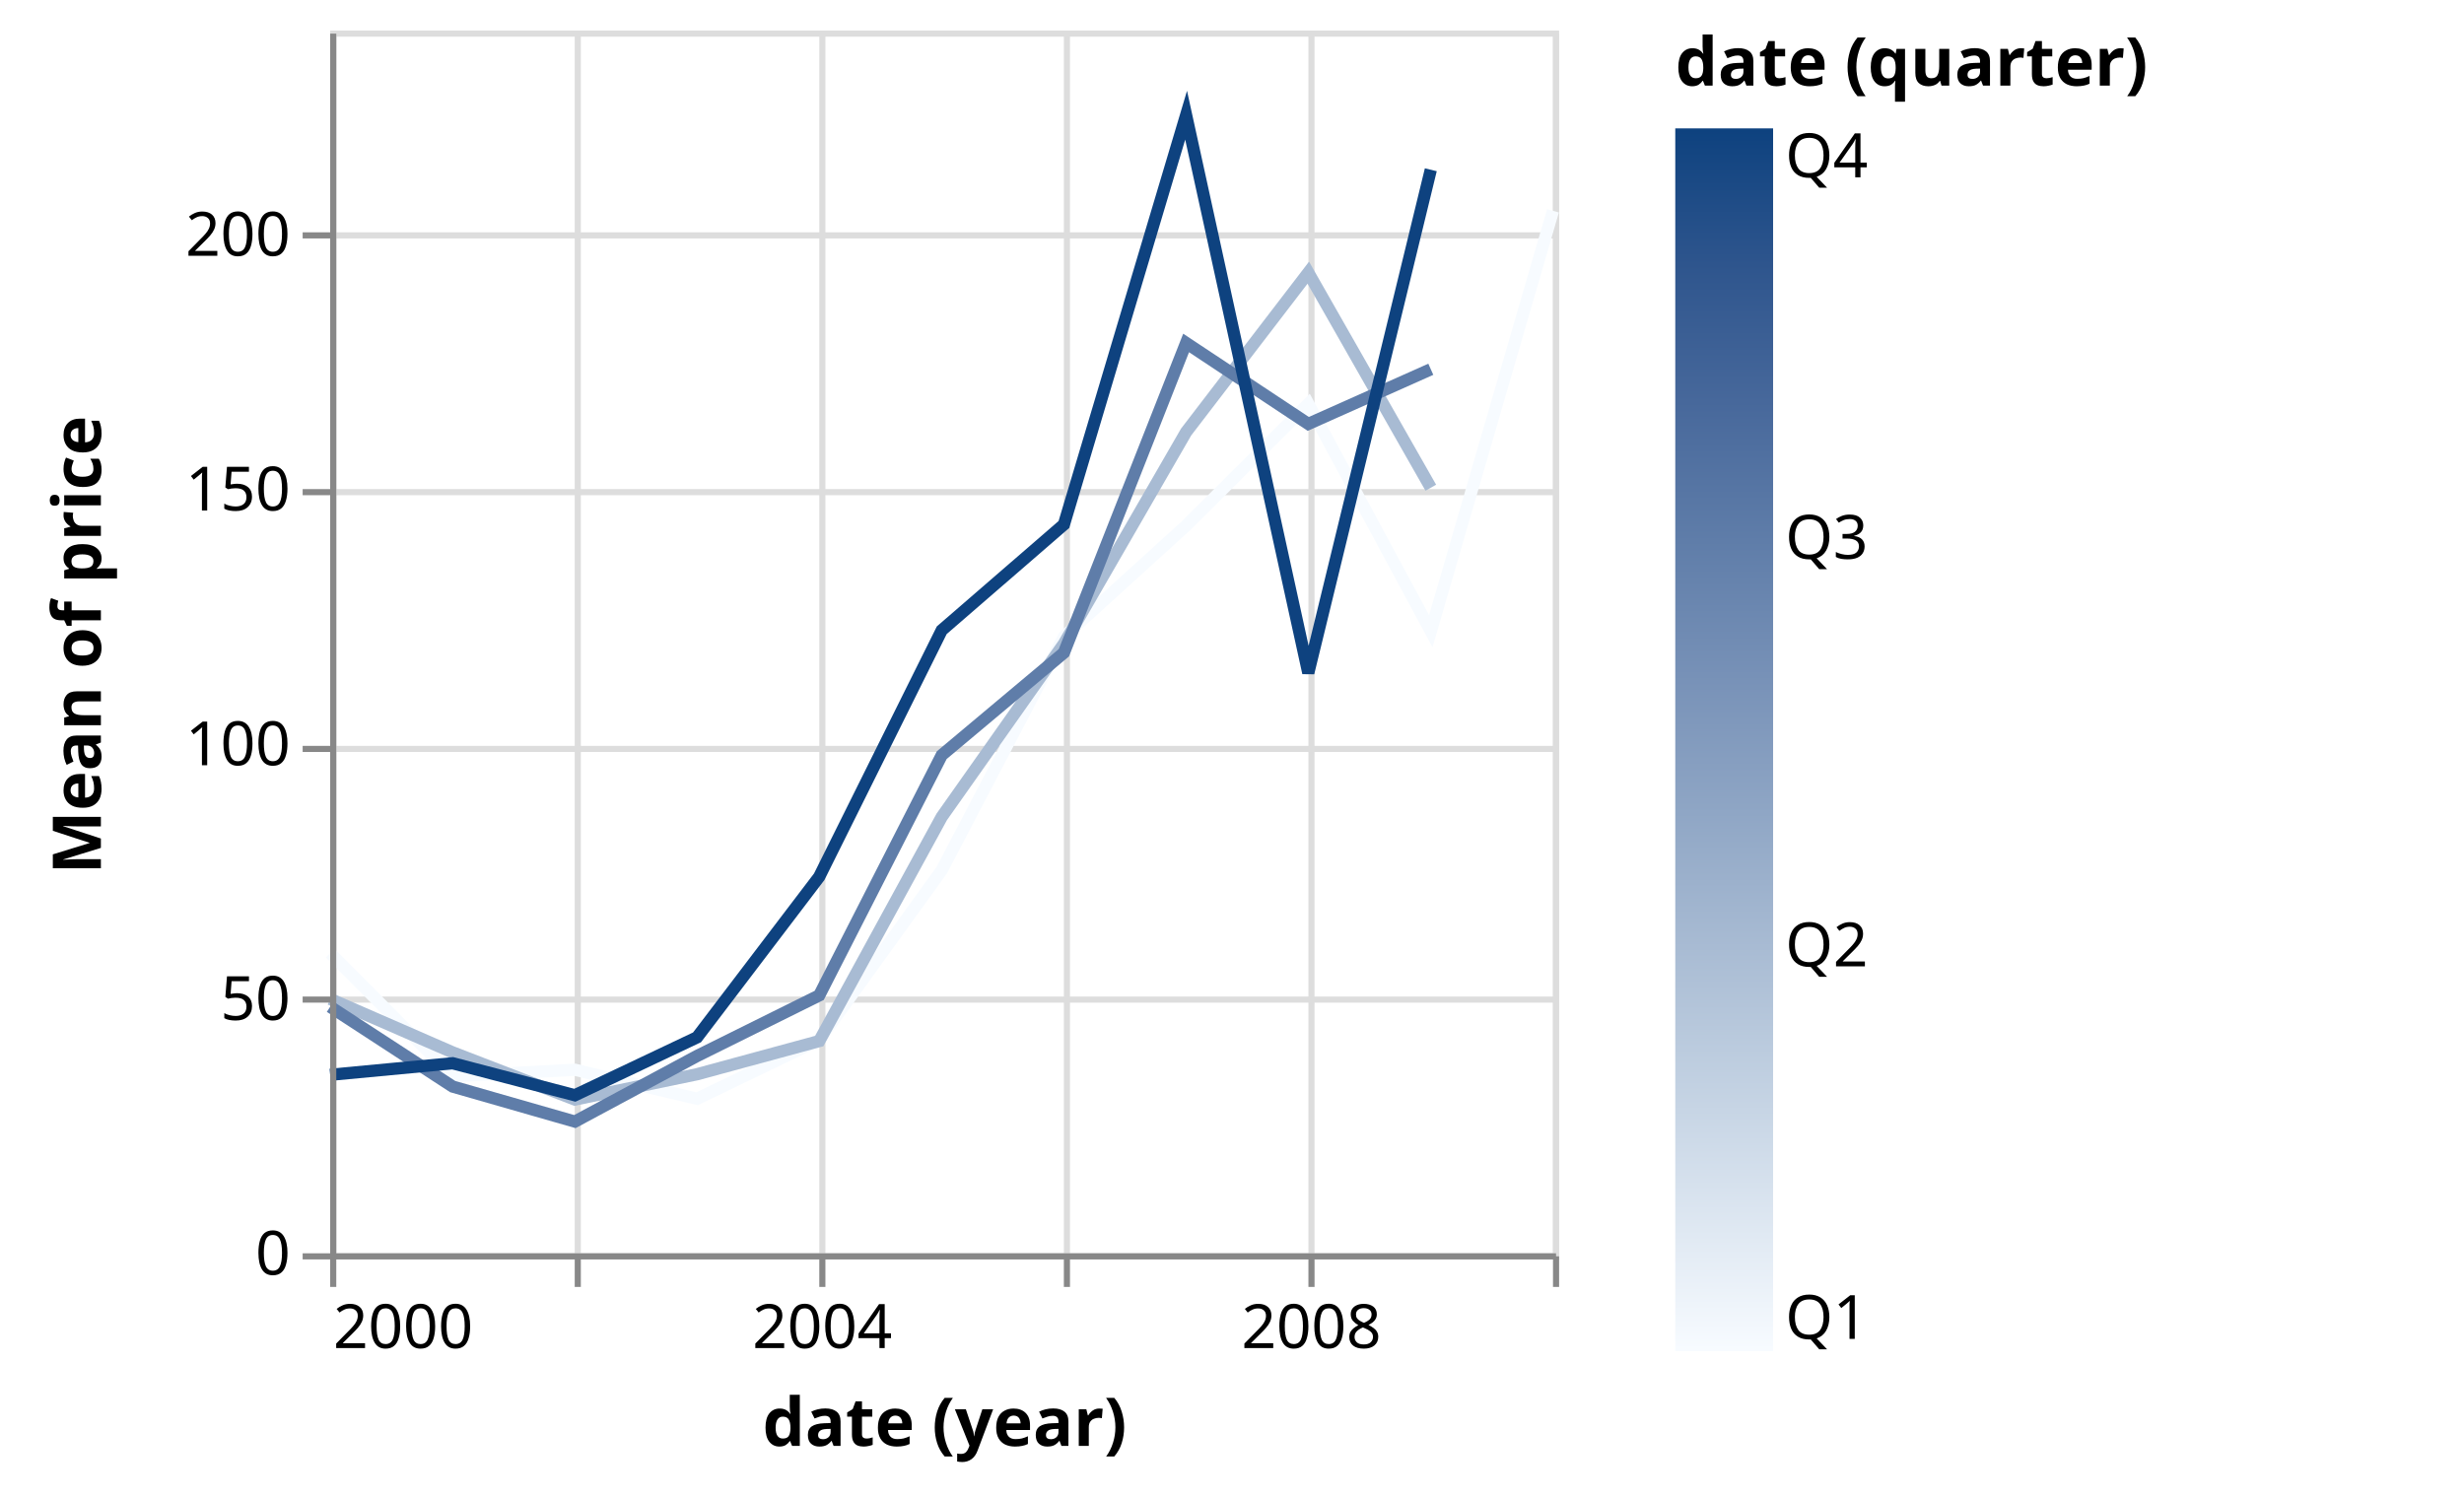
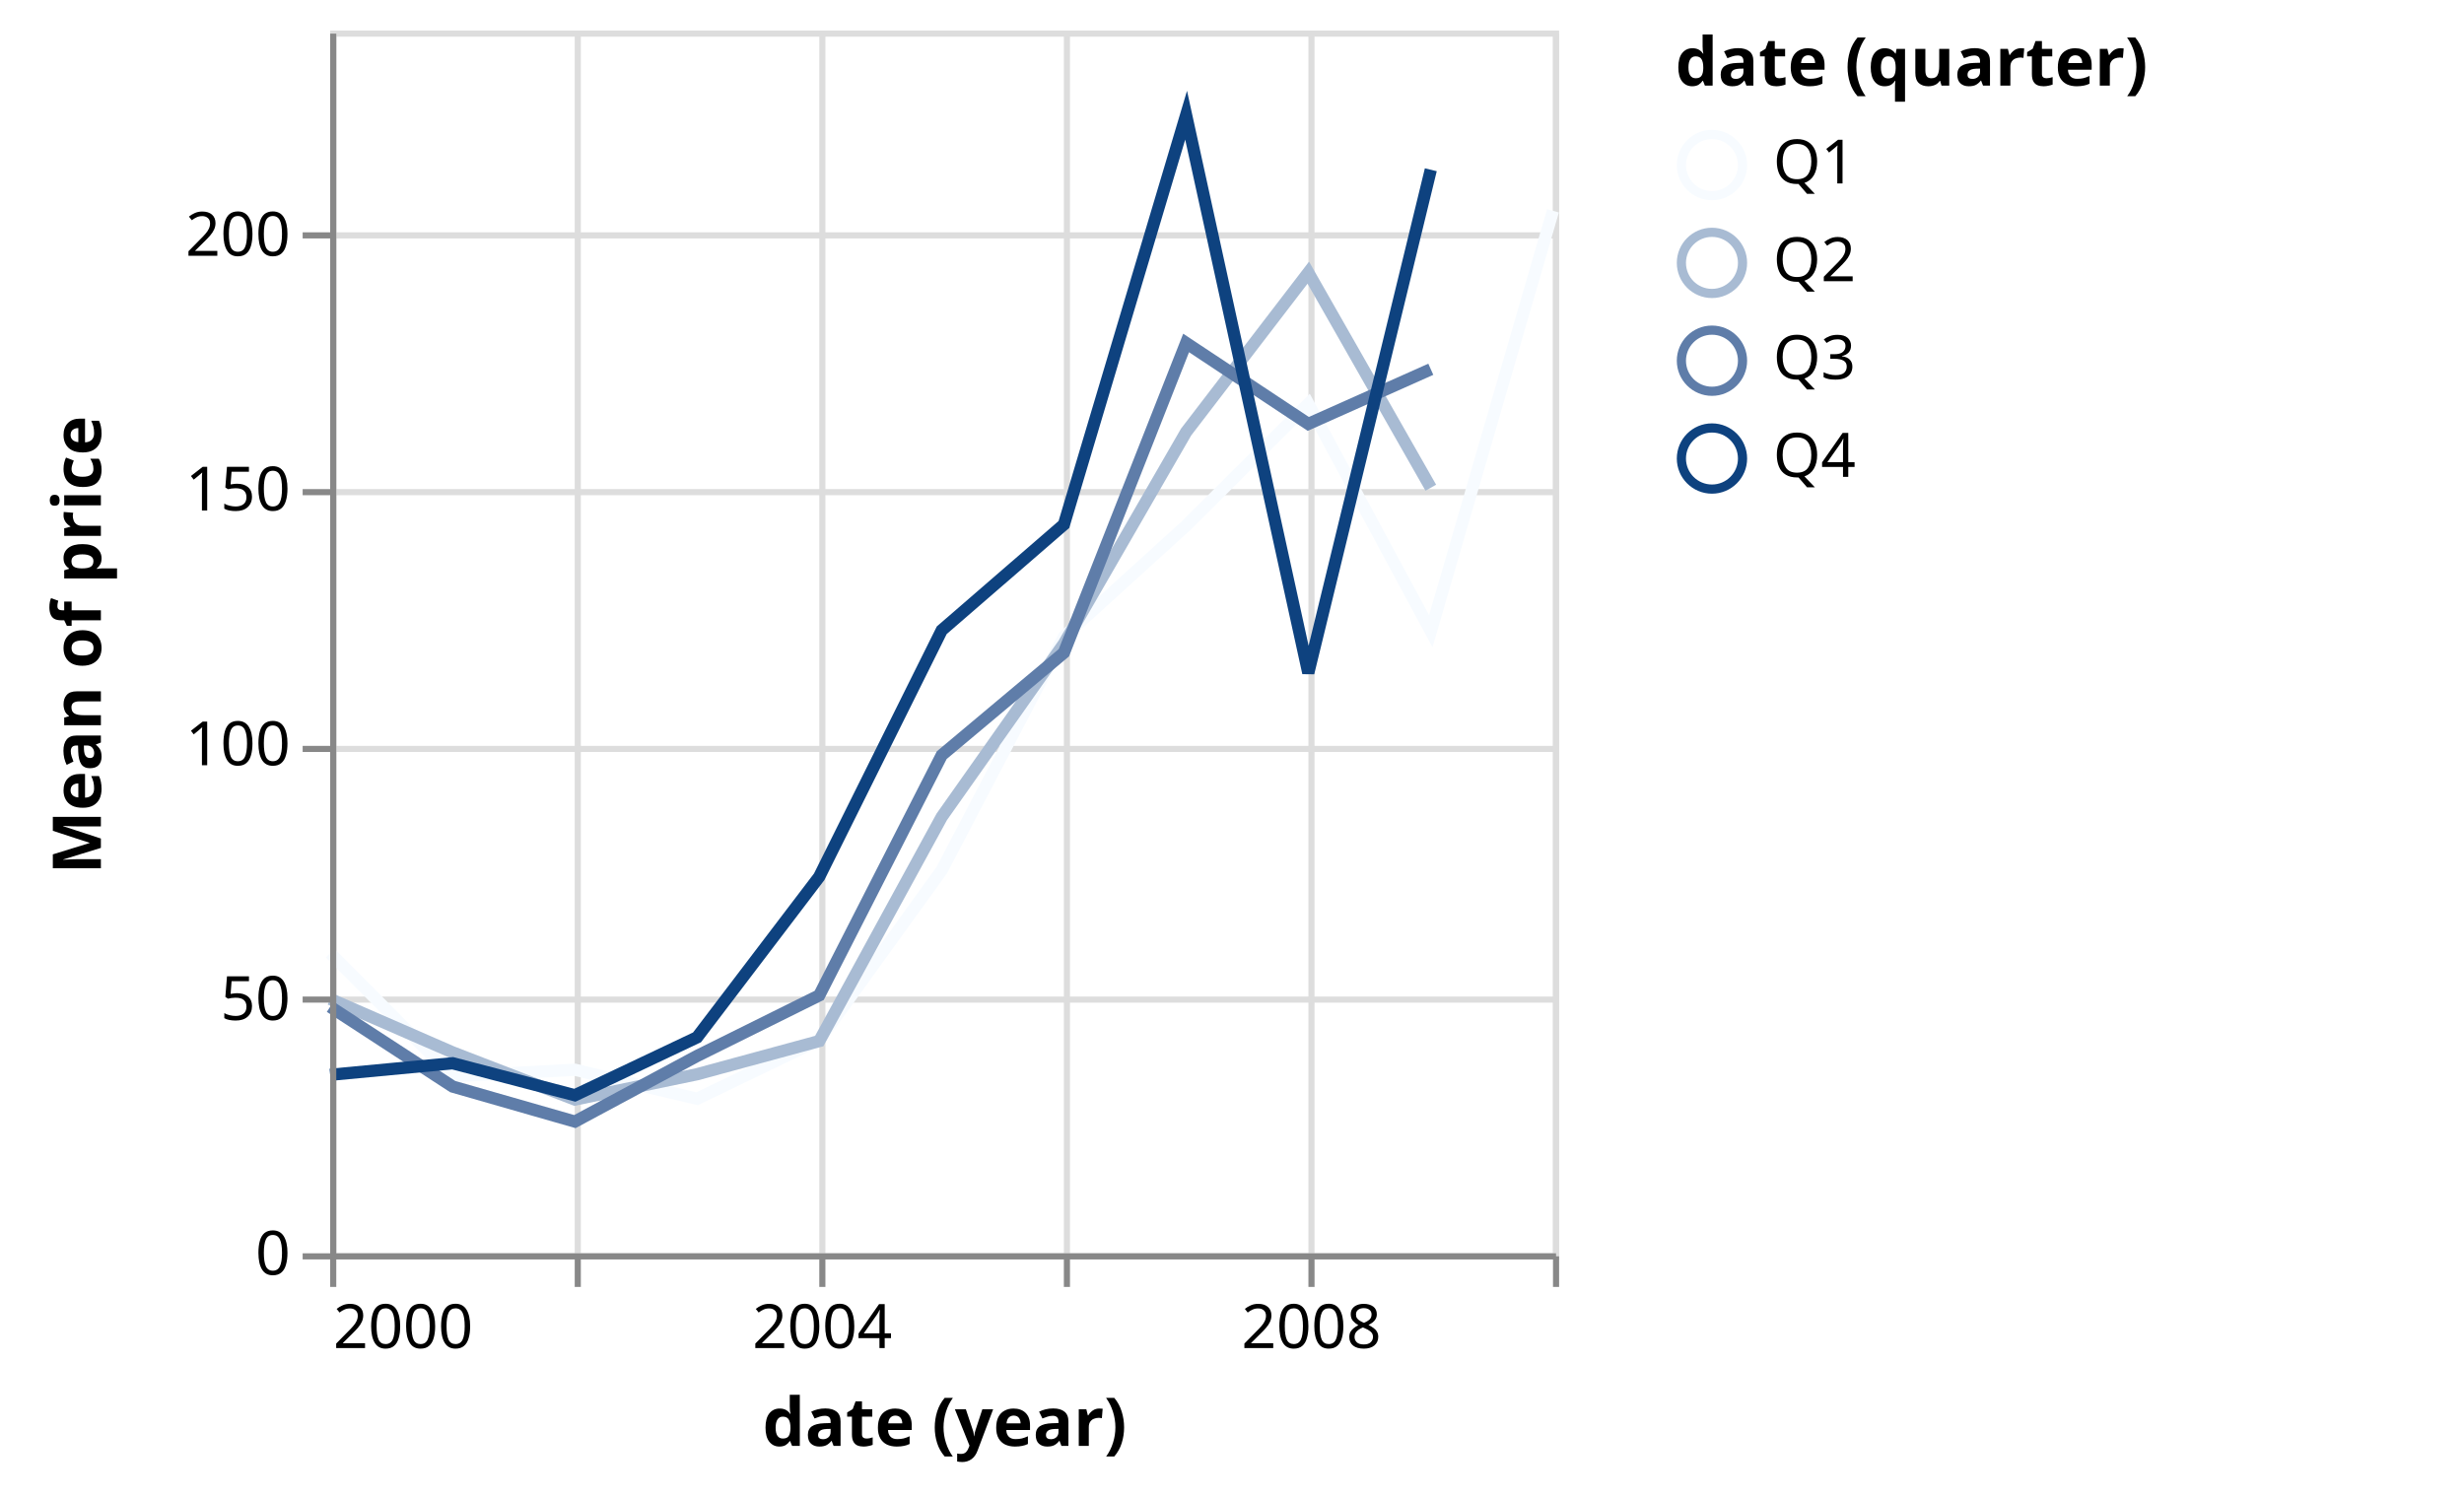
<svg xmlns="http://www.w3.org/2000/svg" class="marks" width="403" height="245" viewBox="0 0 403 245" version="1.1">
-   <defs>
-     <linearGradient id="gradient_0" x1="0" x2="0" y1="1" y2="0">
-       <stop offset="0" stop-color="rgb(247, 251, 255)" />
-       <stop offset="0" stop-color="rgb(247, 251, 255)" />
-       <stop offset="0.114" stop-color="rgb(219, 229, 240)" />
-       <stop offset="0.216" stop-color="rgb(194, 209, 226)" />
-       <stop offset="0.33" stop-color="rgb(168, 187, 211)" />
-       <stop offset="0.44" stop-color="rgb(143, 166, 197)" />
-       <stop offset="0.553" stop-color="rgb(119, 145, 183)" />
-       <stop offset="0.663" stop-color="rgb(95, 125, 169)" />
-       <stop offset="0.777" stop-color="rgb(71, 104, 155)" />
-       <stop offset="0.89" stop-color="rgb(46, 85, 141)" />
-       <stop offset="1" stop-color="rgb(14, 66, 127)" />
-       <stop offset="1" stop-color="rgb(14, 66, 127)" />
-     </linearGradient>
-   </defs>
  <g transform="translate(54,5)">
    <g class="mark-group role-frame root">
      <g transform="translate(0,0)">
        <path class="background" d="M0.5,0.5h200v200h-200Z" style="fill: none; stroke: #ddd;" />
        <g>
          <g class="mark-group role-axis">
            <g transform="translate(0.5,200.5)">
              <path class="background" d="M0,0h0v0h0Z" style="pointer-events: none; fill: none;" />
              <g>
                <g class="mark-rule role-axis-grid" style="pointer-events: none;">
                  <line transform="translate(0,-200)" x2="0" y2="200" style="fill: none; stroke: #ddd; stroke-width: 1; opacity: 1;" />
                  <line transform="translate(40,-200)" x2="0" y2="200" style="fill: none; stroke: #ddd; stroke-width: 1; opacity: 1;" />
                  <line transform="translate(80,-200)" x2="0" y2="200" style="fill: none; stroke: #ddd; stroke-width: 1; opacity: 1;" />
                  <line transform="translate(120,-200)" x2="0" y2="200" style="fill: none; stroke: #ddd; stroke-width: 1; opacity: 1;" />
                  <line transform="translate(160,-200)" x2="0" y2="200" style="fill: none; stroke: #ddd; stroke-width: 1; opacity: 1;" />
                  <line transform="translate(200,-200)" x2="0" y2="200" style="fill: none; stroke: #ddd; stroke-width: 1; opacity: 1;" />
                </g>
              </g>
            </g>
          </g>
          <g class="mark-group role-axis">
            <g transform="translate(0.5,0.5)">
              <path class="background" d="M0,0h0v0h0Z" style="pointer-events: none; fill: none;" />
              <g>
                <g class="mark-rule role-axis-grid" style="pointer-events: none;">
                  <line transform="translate(0,200)" x2="200" y2="0" style="fill: none; stroke: #ddd; stroke-width: 1; opacity: 1;" />
                  <line transform="translate(0,158)" x2="200" y2="0" style="fill: none; stroke: #ddd; stroke-width: 1; opacity: 1;" />
                  <line transform="translate(0,117)" x2="200" y2="0" style="fill: none; stroke: #ddd; stroke-width: 1; opacity: 1;" />
                  <line transform="translate(0,75)" x2="200" y2="0" style="fill: none; stroke: #ddd; stroke-width: 1; opacity: 1;" />
                  <line transform="translate(0,33)" x2="200" y2="0" style="fill: none; stroke: #ddd; stroke-width: 1; opacity: 1;" />
                </g>
              </g>
            </g>
          </g>
          <g class="mark-group role-scope pathgroup">
            <g transform="translate(0,0)">
              <path class="background" d="M0,0h200v200h-200Z" style="fill: none;" />
              <g>
                <g class="mark-line role-mark marks">
                  <path d="M200,29.481L180.016,98.251L159.978,61.057L139.995,80.977L120.011,99.14L100.027,137.328L79.989,165.101L60.005,174.724L40.022,169.977L20.038,171.031L0,150.896" style="fill: none; stroke: rgb(247, 251, 255); stroke-width: 2;" />
                </g>
              </g>
            </g>
            <g transform="translate(0,0)">
              <path class="background" d="M0,0h200v200h-200Z" style="fill: none;" />
              <g>
                <g class="mark-line role-mark marks">
                  <path d="M180.016,74.776L159.978,39.597L139.995,65.665L120.011,100.292L100.027,128.616L79.989,165.283L60.005,170.71L40.022,174.851L20.038,167.137L0,158.406" style="fill: none; stroke: rgb(168, 187, 211); stroke-width: 2;" />
                </g>
              </g>
            </g>
            <g transform="translate(0,0)">
              <path class="background" d="M0,0h200v200h-200Z" style="fill: none;" />
              <g>
                <g class="mark-line role-mark marks">
                  <path d="M180.016,55.399L159.978,64.337L139.995,51.097L120.011,101.762L100.027,118.52L79.989,157.81L60.005,167.722L40.022,178.455L20.038,172.727L0,159.674" style="fill: none; stroke: rgb(95, 125, 169); stroke-width: 2;" />
                </g>
              </g>
            </g>
            <g transform="translate(0,0)">
              <path class="background" d="M0,0h200v200h-200Z" style="fill: none;" />
              <g>
                <g class="mark-line role-mark marks">
                  <path d="M180.016,22.766L159.978,105.057L139.995,13.844L120.011,80.788L100.027,98.087L79.989,138.404L60.005,164.674L40.022,174.147L20.038,168.912L0,170.803" style="fill: none; stroke: rgb(14, 66, 127); stroke-width: 2;" />
                </g>
              </g>
            </g>
          </g>
          <g class="mark-group role-legend">
            <g transform="translate(220,0)">
-               <path class="background" d="M0,0h124v217h-124Z" style="pointer-events: none; fill: none;" />
+               <path class="background" d="M0,0h124v77h-124Z" style="pointer-events: none; fill: none;" />
              <g>
                <g class="mark-group role-legend-entry">
                  <g transform="translate(0,16)">
                    <path class="background" d="M0,0h0v0h0Z" style="pointer-events: none; fill: none;" />
                    <g>
-                       <g class="mark-rect role-legend-gradient" style="pointer-events: none;">
-                         <path d="M0,0h16v200h-16Z" style="fill: url(#gradient_0); stroke: #ddd; stroke-width: 0; opacity: 1;" />
-                       </g>
-                       <g class="mark-text role-legend-label" style="pointer-events: none;">
-                         <text text-anchor="start" transform="translate(18,198)" style="font-family: sans-serif; font-size: 10px; fill: #000; opacity: 1;">Q1</text>
-                         <text text-anchor="start" transform="translate(18,137.0659)" style="font-family: sans-serif; font-size: 10px; fill: #000; opacity: 1;">Q2</text>
-                         <text text-anchor="start" transform="translate(18,70.39927)" style="font-family: sans-serif; font-size: 10px; fill: #000; opacity: 1;">Q3</text>
-                         <text text-anchor="start" transform="translate(18,8)" style="font-family: sans-serif; font-size: 10px; fill: #000; opacity: 1;">Q4</text>
+                       <g class="mark-group role-scope">
+                         <g transform="translate(0,0)">
+                           <path class="background" d="M0,0h33v12.5h-33Z" style="pointer-events: none; fill: none; opacity: 1;" />
+                           <g>
+                             <g class="mark-symbol role-legend-symbol" style="pointer-events: none;">
+                               <path transform="translate(6,6)" d="M5,0A5,5,0,1,1,-5,0A5,5,0,1,1,5,0" style="fill: none; stroke: rgb(247, 251, 255); stroke-width: 1.5; opacity: 1;" />
+                             </g>
+                             <g class="mark-text role-legend-label" style="pointer-events: none;">
+                               <text text-anchor="start" transform="translate(16,9)" style="font-family: sans-serif; font-size: 10px; fill: #000; opacity: 1;">Q1</text>
+                             </g>
+                           </g>
+                         </g>
+                         <g transform="translate(0,16)">
+                           <path class="background" d="M0,0h33v12.5h-33Z" style="pointer-events: none; fill: none; opacity: 1;" />
+                           <g>
+                             <g class="mark-symbol role-legend-symbol" style="pointer-events: none;">
+                               <path transform="translate(6,6)" d="M5,0A5,5,0,1,1,-5,0A5,5,0,1,1,5,0" style="fill: none; stroke: rgb(168, 187, 211); stroke-width: 1.5; opacity: 1;" />
+                             </g>
+                             <g class="mark-text role-legend-label" style="pointer-events: none;">
+                               <text text-anchor="start" transform="translate(16,9)" style="font-family: sans-serif; font-size: 10px; fill: #000; opacity: 1;">Q2</text>
+                             </g>
+                           </g>
+                         </g>
+                         <g transform="translate(0,32)">
+                           <path class="background" d="M0,0h33v12.5h-33Z" style="pointer-events: none; fill: none; opacity: 1;" />
+                           <g>
+                             <g class="mark-symbol role-legend-symbol" style="pointer-events: none;">
+                               <path transform="translate(6,6)" d="M5,0A5,5,0,1,1,-5,0A5,5,0,1,1,5,0" style="fill: none; stroke: rgb(95, 125, 169); stroke-width: 1.5; opacity: 1;" />
+                             </g>
+                             <g class="mark-text role-legend-label" style="pointer-events: none;">
+                               <text text-anchor="start" transform="translate(16,9)" style="font-family: sans-serif; font-size: 10px; fill: #000; opacity: 1;">Q3</text>
+                             </g>
+                           </g>
+                         </g>
+                         <g transform="translate(0,48)">
+                           <path class="background" d="M0,0h33v12.5h-33Z" style="pointer-events: none; fill: none; opacity: 1;" />
+                           <g>
+                             <g class="mark-symbol role-legend-symbol" style="pointer-events: none;">
+                               <path transform="translate(6,6)" d="M5,0A5,5,0,1,1,-5,0A5,5,0,1,1,5,0" style="fill: none; stroke: rgb(14, 66, 127); stroke-width: 1.5; opacity: 1;" />
+                             </g>
+                             <g class="mark-text role-legend-label" style="pointer-events: none;">
+                               <text text-anchor="start" transform="translate(16,9)" style="font-family: sans-serif; font-size: 10px; fill: #000; opacity: 1;">Q4</text>
+                             </g>
+                           </g>
+                         </g>
                      </g>
                    </g>
                  </g>
                </g>
                <g class="mark-text role-legend-title" style="pointer-events: none;">
                  <text text-anchor="start" transform="translate(0,9)" style="font-family: sans-serif; font-size: 11px; font-weight: bold; fill: #000; opacity: 1;">date (quarter)</text>
                </g>
              </g>
            </g>
          </g>
          <g class="mark-group role-axis">
            <g transform="translate(0.5,200.5)">
              <path class="background" d="M0,0h0v0h0Z" style="pointer-events: none; fill: none;" />
              <g>
                <g class="mark-rule role-axis-tick" style="pointer-events: none;">
                  <line transform="translate(0,0)" x2="0" y2="5" style="fill: none; stroke: #888; stroke-width: 1; opacity: 1;" />
                  <line transform="translate(40,0)" x2="0" y2="5" style="fill: none; stroke: #888; stroke-width: 1; opacity: 1;" />
                  <line transform="translate(80,0)" x2="0" y2="5" style="fill: none; stroke: #888; stroke-width: 1; opacity: 1;" />
                  <line transform="translate(120,0)" x2="0" y2="5" style="fill: none; stroke: #888; stroke-width: 1; opacity: 1;" />
                  <line transform="translate(160,0)" x2="0" y2="5" style="fill: none; stroke: #888; stroke-width: 1; opacity: 1;" />
                  <line transform="translate(200,0)" x2="0" y2="5" style="fill: none; stroke: #888; stroke-width: 1; opacity: 1;" />
                </g>
                <g class="mark-text role-axis-label" style="pointer-events: none;">
                  <text text-anchor="start" transform="translate(0,15)" style="font-family: sans-serif; font-size: 10px; fill: #000; opacity: 1;">2000</text>
                  <text text-anchor="middle" transform="translate(40.0219,15)" style="font-family: sans-serif; font-size: 10px; fill: #000; opacity: 0;">2002</text>
                  <text text-anchor="middle" transform="translate(79.98905,15)" style="font-family: sans-serif; font-size: 10px; fill: #000; opacity: 1;">2004</text>
                  <text text-anchor="middle" transform="translate(120.0109,15)" style="font-family: sans-serif; font-size: 10px; fill: #000; opacity: 0;">2006</text>
                  <text text-anchor="middle" transform="translate(159.9781,15)" style="font-family: sans-serif; font-size: 10px; fill: #000; opacity: 1;">2008</text>
                  <text text-anchor="end" transform="translate(200,15)" style="font-family: sans-serif; font-size: 10px; fill: #000; opacity: 0;">2010</text>
                </g>
                <g class="mark-rule role-axis-domain" style="pointer-events: none;">
                  <line transform="translate(0,0)" x2="200" y2="0" style="fill: none; stroke: #888; stroke-width: 1; opacity: 1;" />
                </g>
                <g class="mark-text role-axis-title" style="pointer-events: none;">
                  <text text-anchor="middle" transform="translate(100,31)" style="font-family: sans-serif; font-size: 11px; font-weight: bold; fill: #000; opacity: 1;">date (year)</text>
                </g>
              </g>
            </g>
          </g>
          <g class="mark-group role-axis">
            <g transform="translate(0.5,0.5)">
              <path class="background" d="M0,0h0v0h0Z" style="pointer-events: none; fill: none;" />
              <g>
                <g class="mark-rule role-axis-tick" style="pointer-events: none;">
                  <line transform="translate(0,200)" x2="-5" y2="0" style="fill: none; stroke: #888; stroke-width: 1; opacity: 1;" />
                  <line transform="translate(0,158)" x2="-5" y2="0" style="fill: none; stroke: #888; stroke-width: 1; opacity: 1;" />
                  <line transform="translate(0,117)" x2="-5" y2="0" style="fill: none; stroke: #888; stroke-width: 1; opacity: 1;" />
                  <line transform="translate(0,75)" x2="-5" y2="0" style="fill: none; stroke: #888; stroke-width: 1; opacity: 1;" />
                  <line transform="translate(0,33)" x2="-5" y2="0" style="fill: none; stroke: #888; stroke-width: 1; opacity: 1;" />
                </g>
                <g class="mark-text role-axis-label" style="pointer-events: none;">
                  <text text-anchor="end" transform="translate(-7,203)" style="font-family: sans-serif; font-size: 10px; fill: #000; opacity: 1;">0</text>
                  <text text-anchor="end" transform="translate(-7,161.3333)" style="font-family: sans-serif; font-size: 10px; fill: #000; opacity: 1;">50</text>
                  <text text-anchor="end" transform="translate(-7,119.6667)" style="font-family: sans-serif; font-size: 10px; fill: #000; opacity: 1;">100</text>
                  <text text-anchor="end" transform="translate(-7,78)" style="font-family: sans-serif; font-size: 10px; fill: #000; opacity: 1;">150</text>
                  <text text-anchor="end" transform="translate(-7,36.33333)" style="font-family: sans-serif; font-size: 10px; fill: #000; opacity: 1;">200</text>
                </g>
                <g class="mark-rule role-axis-domain" style="pointer-events: none;">
                  <line transform="translate(0,200)" x2="0" y2="-200" style="fill: none; stroke: #888; stroke-width: 1; opacity: 1;" />
                </g>
                <g class="mark-text role-axis-title" style="pointer-events: none;">
                  <text text-anchor="middle" transform="translate(-36,100) rotate(-90) translate(0,-2)" style="font-family: sans-serif; font-size: 11px; font-weight: bold; fill: #000; opacity: 1;">Mean of price</text>
                </g>
              </g>
            </g>
          </g>
        </g>
      </g>
    </g>
  </g>
</svg>
